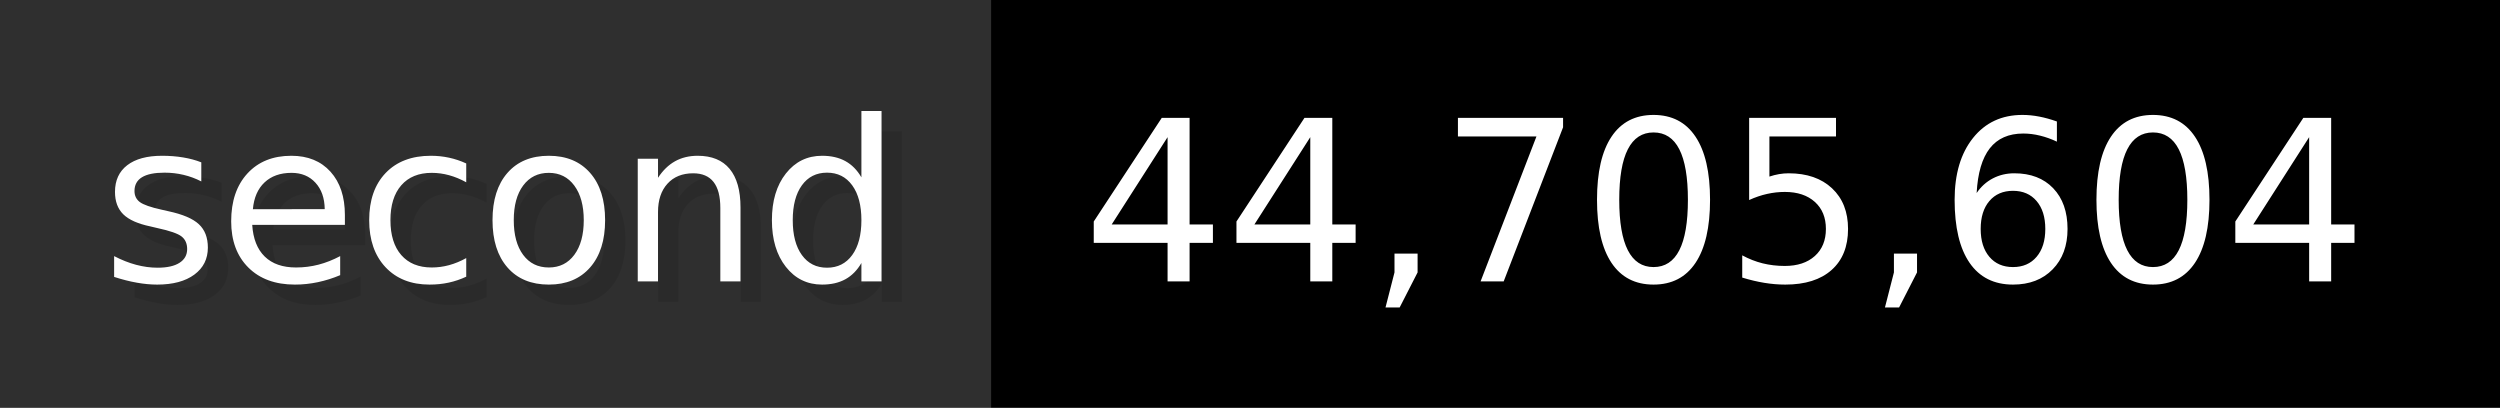
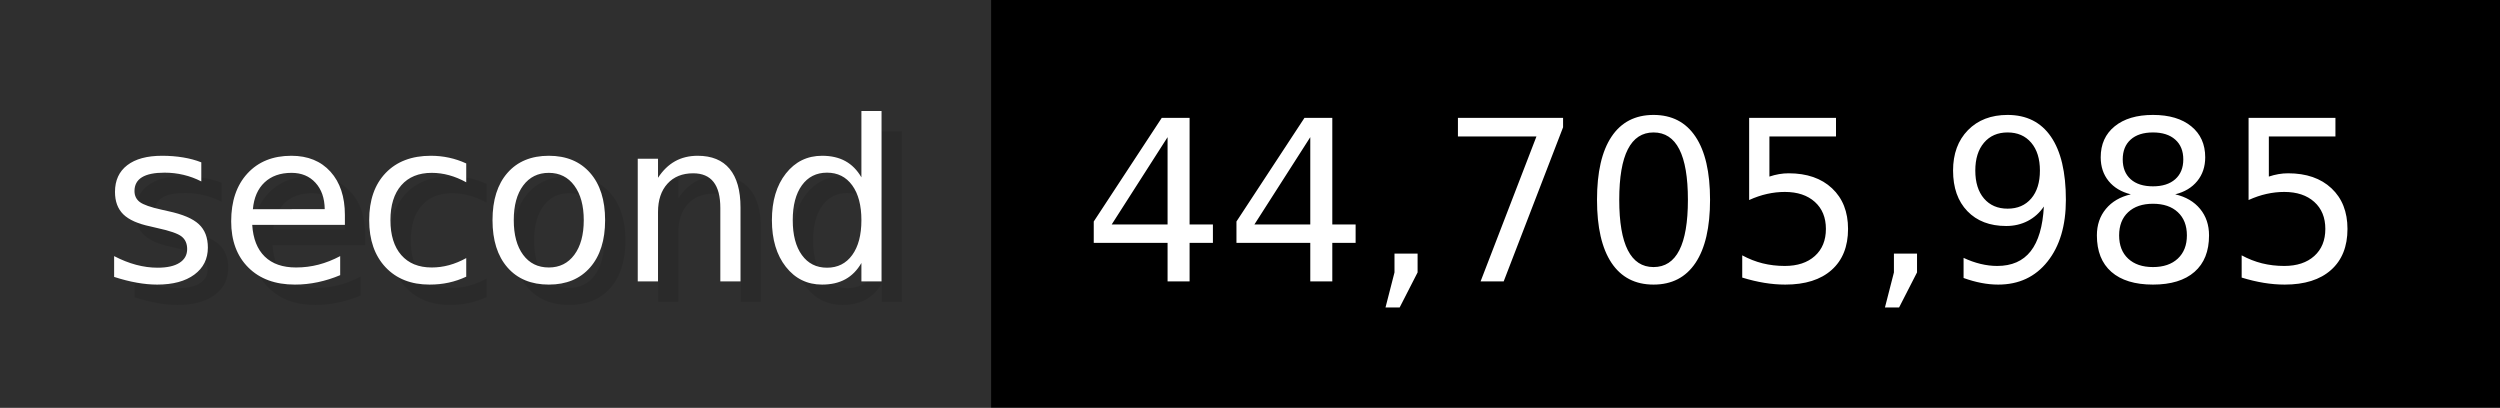
- <svg xmlns="http://www.w3.org/2000/svg" width="122.6" height="20" viewBox="0 0 1226 200" role="img" aria-label="second: 44,705,604">
+ <svg xmlns="http://www.w3.org/2000/svg" width="122.6" height="20" viewBox="0 0 1226 200" role="img" aria-label="second: 44,705,985">
  <g>
    <rect fill="#2F2F2F" width="486" height="200" />
    <rect fill="#" x="486" width="740" height="200" />
  </g>
  <g aria-hidden="true" fill="#fff" text-anchor="start" font-family="Verdana,DejaVu Sans,sans-serif" font-size="110">
    <text x="60" y="148" textLength="386" fill="#000" opacity="0.1">second</text>
    <text x="50" y="138" textLength="386">second</text>
-     <text x="541" y="148" textLength="640" fill="#000" opacity="0.1">44,705,604</text>
-     <text x="531" y="138" textLength="640">44,705,604</text>
+     <text x="541" y="148" textLength="640" fill="#000" opacity="0.1">44,705,985</text>
+     <text x="531" y="138" textLength="640">44,705,985</text>
  </g>
</svg>
